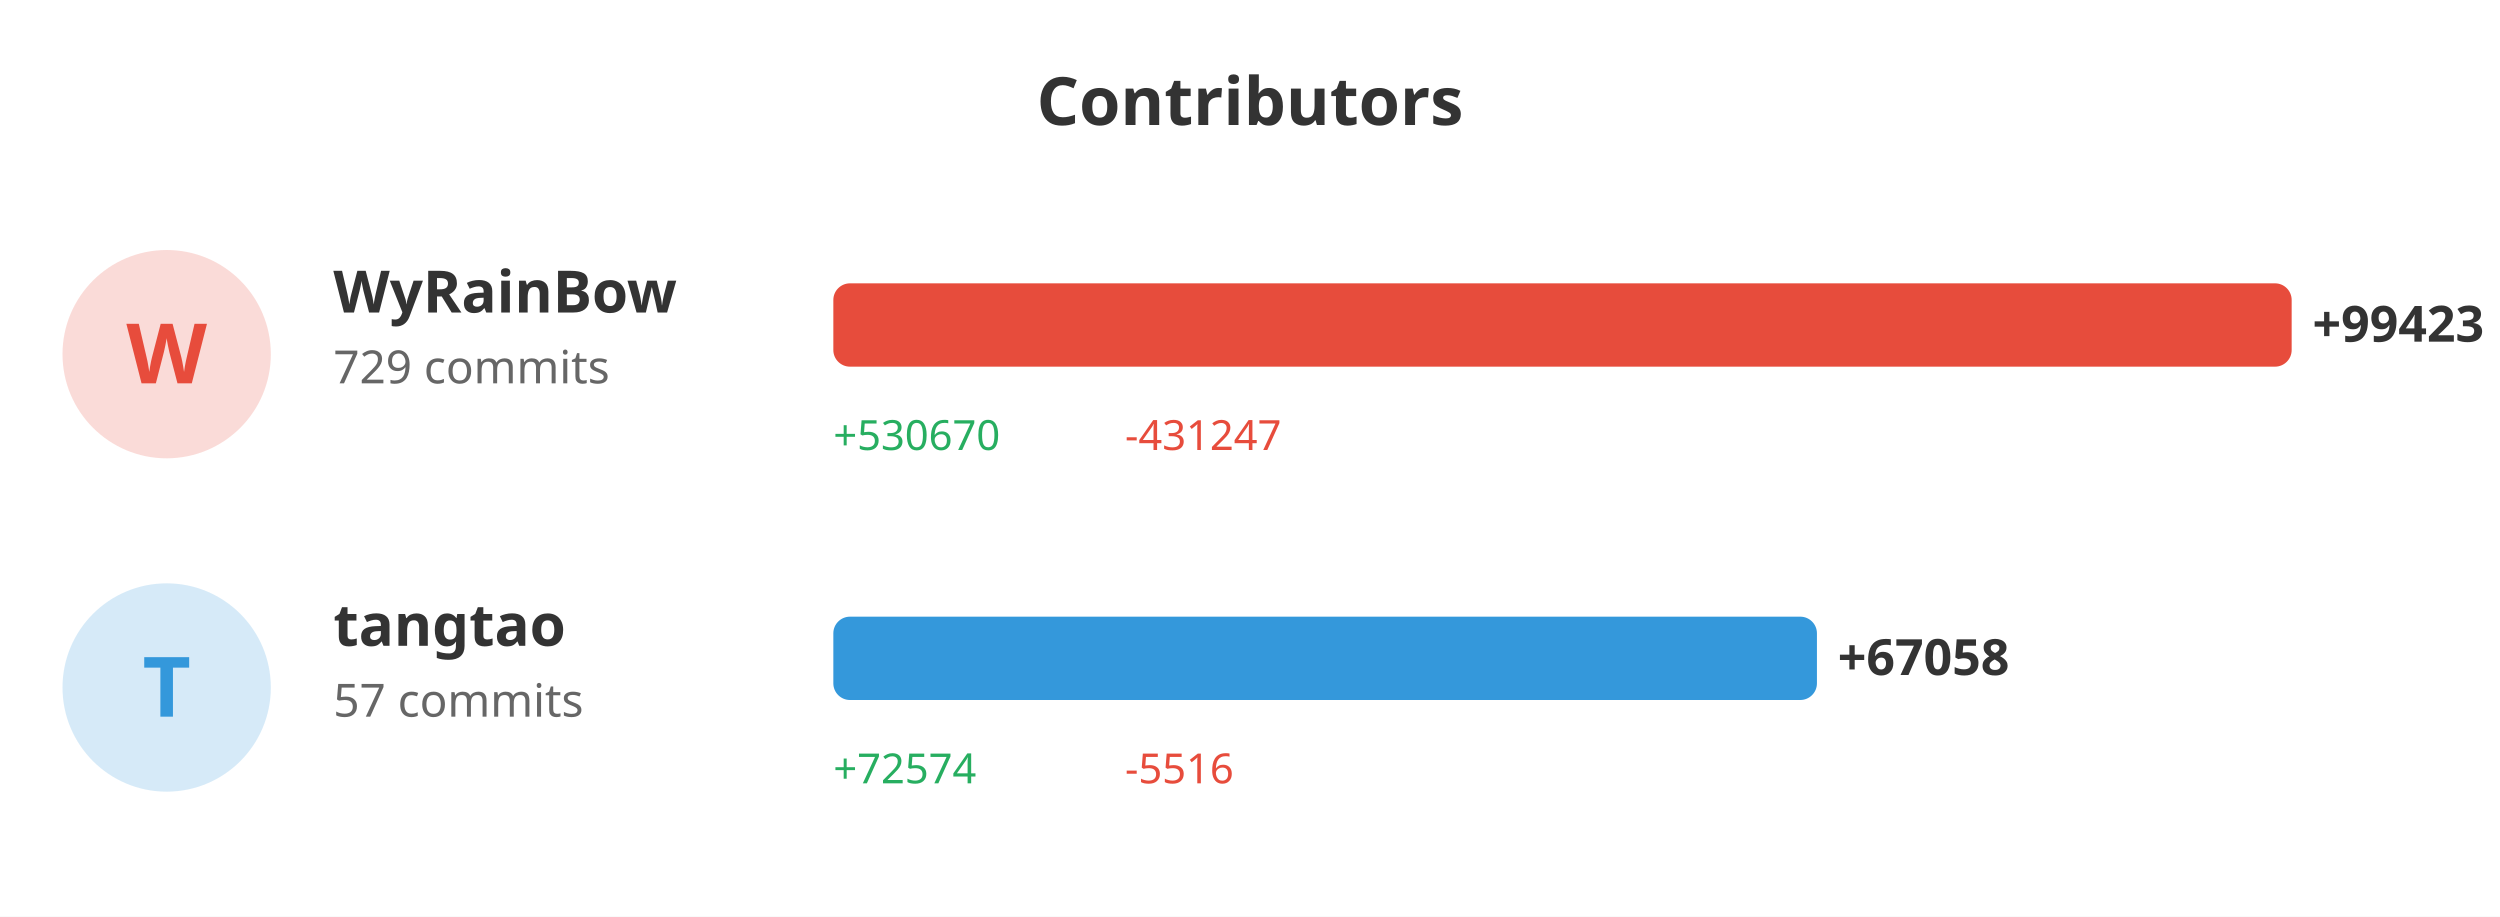
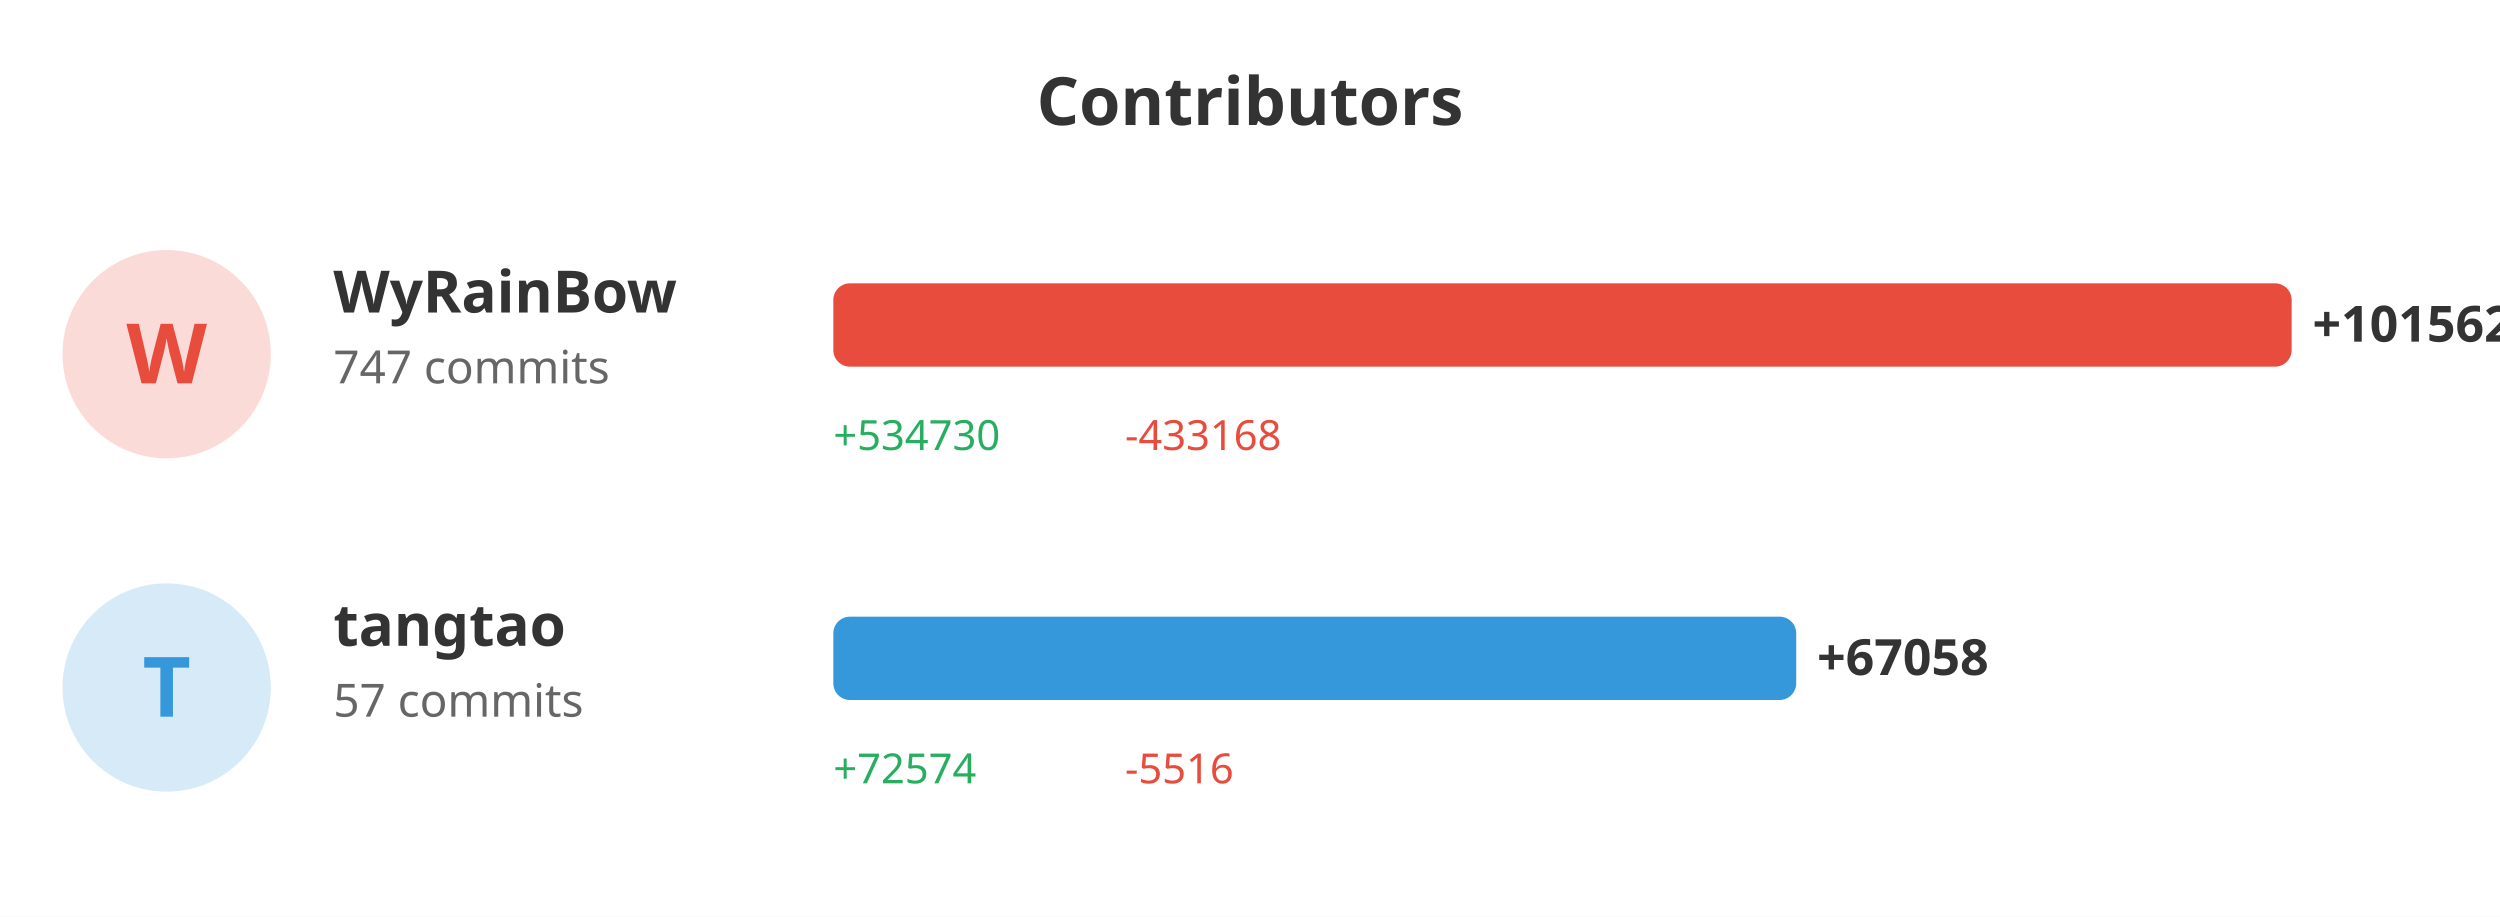
<svg xmlns="http://www.w3.org/2000/svg" width="600" height="220">
  <rect width="100%" height="100%" fill="#ffffff" />
  <text x="300" y="30" fill="#333" font-size="16" font-weight="bold" text-anchor="middle" font-family="sans-serif">Contributors</text>
  <circle cx="40" cy="85" r="25" fill="#e74c3c" opacity="0.2" />
  <text x="40" y="92" fill="#e74c3c" font-size="20" font-weight="bold" text-anchor="middle" font-family="sans-serif">W</text>
  <text x="80" y="75" fill="#333" font-size="14" font-weight="bold" font-family="sans-serif">WyRainBow</text>
-   <text x="80" y="92" fill="#666" font-size="11" font-family="sans-serif">729 commits</text>
+   <text x="80" y="92" fill="#666" font-size="11" font-family="sans-serif">747 commits</text>
  <rect x="200" y="68" width="350.0" height="20" fill="#e74c3c" rx="4" />
-   <text x="555.0" y="82" fill="#333" font-size="12" font-weight="bold" font-family="sans-serif">+99423</text>
-   <text x="200" y="108" fill="#27ae60" font-size="10" font-family="sans-serif">+530670</text>
-   <text x="270" y="108" fill="#e74c3c" font-size="10" font-family="sans-serif">-431247</text>
+   <text x="555.0" y="82" fill="#333" font-size="12" font-weight="bold" font-family="sans-serif">+101562</text>
+   <text x="200" y="108" fill="#27ae60" font-size="10" font-family="sans-serif">+534730</text>
+   <text x="270" y="108" fill="#e74c3c" font-size="10" font-family="sans-serif">-433168</text>
  <circle cx="40" cy="165" r="25" fill="#3498db" opacity="0.2" />
  <text x="40" y="172" fill="#3498db" font-size="20" font-weight="bold" text-anchor="middle" font-family="sans-serif">T</text>
  <text x="80" y="155" fill="#333" font-size="14" font-weight="bold" font-family="sans-serif">tangtao</text>
  <text x="80" y="172" fill="#666" font-size="11" font-family="sans-serif">57 commits</text>
-   <rect x="200" y="148" width="236.065" height="20" fill="#3498db" rx="4" />
-   <text x="441.065" y="162" fill="#333" font-size="12" font-weight="bold" font-family="sans-serif">+67058</text>
+   <rect x="200" y="148" width="231.093" height="20" fill="#3498db" rx="4" />
+   <text x="436.093" y="162" fill="#333" font-size="12" font-weight="bold" font-family="sans-serif">+67058</text>
  <text x="200" y="188" fill="#27ae60" font-size="10" font-family="sans-serif">+72574</text>
  <text x="270" y="188" fill="#e74c3c" font-size="10" font-family="sans-serif">-5516</text>
</svg>
